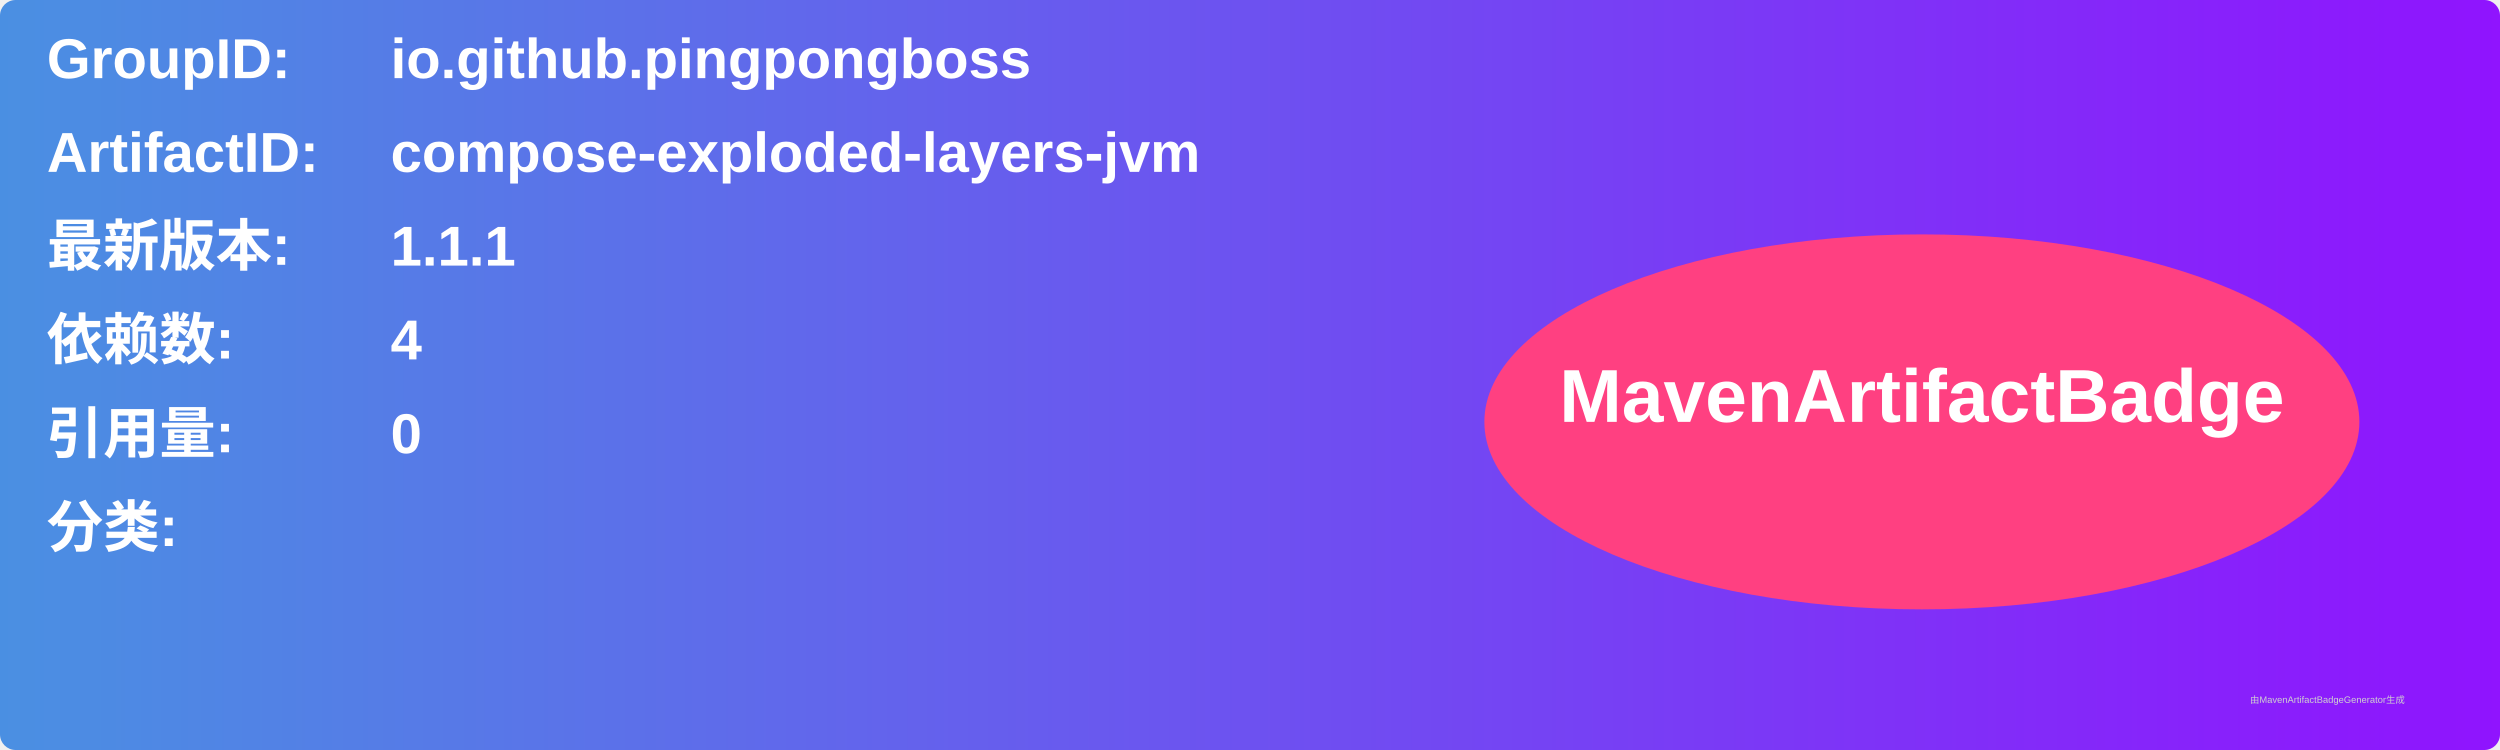
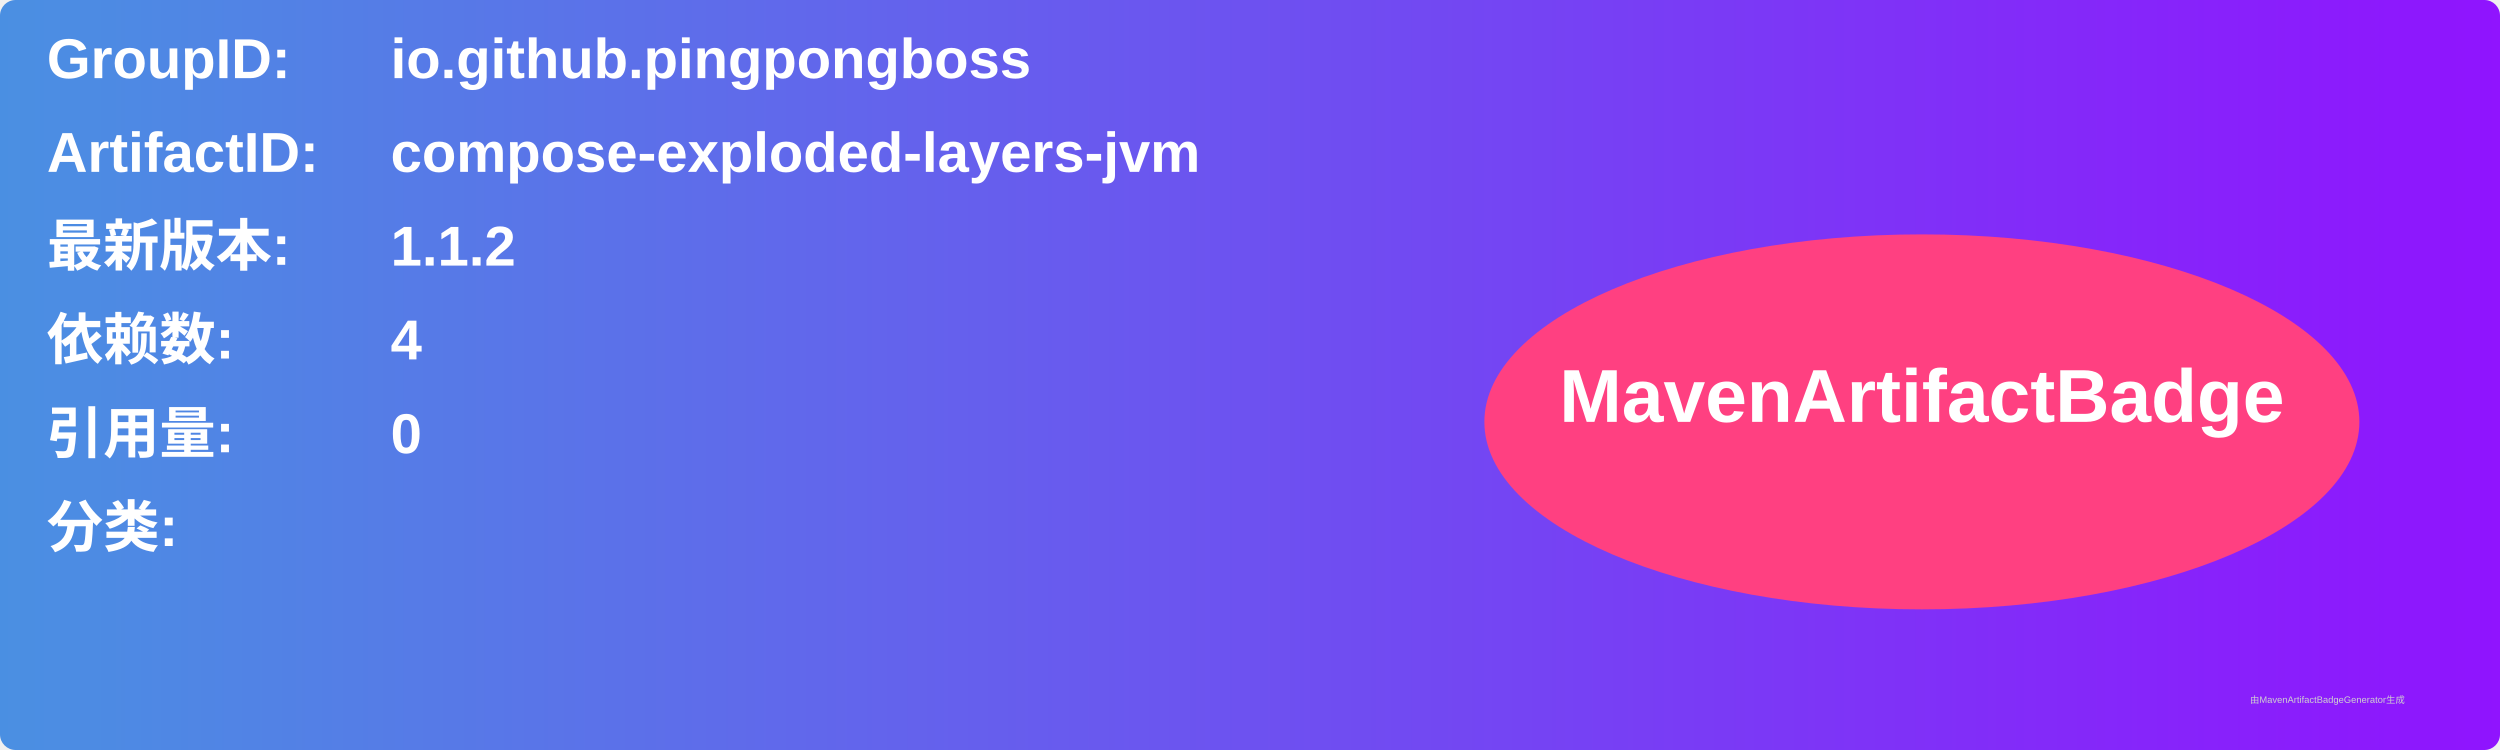
<svg xmlns="http://www.w3.org/2000/svg" width="800" height="240" viewBox="0 0 800 240">
  <linearGradient id="grad" x1="0%" y1="0%" x2="100%" y2="0%">
    <stop offset="0%" stop-color="#4a90e2" />
    <stop offset="100%" stop-color="#9013fe" />
  </linearGradient>
  <rect width="100%" height="100%" rx="5" ry="5" fill="url(#grad)" />
  <g transform="translate(15, 15)">
    <text x="0" y="10" font-family="Arial" font-size="18" fill="white" font-weight="bold" width="260">GroupID:</text>
    <text x="110" y="10" font-family="Arial" font-size="18" fill="white" font-weight="bold" width="460">io.github.pingpongboss</text>
    <text x="0" y="40" font-family="Arial" font-size="18" fill="white" font-weight="bold" width="260">ArtifactID:</text>
    <text x="110" y="40" font-family="Arial" font-size="18" fill="white" font-weight="bold" width="460">compose-exploded-layers-jvm</text>
    <text x="0" y="70" font-family="Arial" font-size="18" fill="white" font-weight="bold">最新版本:</text>
    <text x="110" y="70" font-family="Arial" font-size="18" fill="white" font-weight="bold">
-       <tspan font-weight="bold">1.1.1</tspan>
+       <tspan font-weight="bold">1.1.2</tspan>
    </text>
    <text x="0" y="100" font-family="Arial" font-size="18" fill="white" font-weight="bold">依赖数: </text>
    <text x="110" y="100" font-family="Arial" font-size="18" fill="white">
      <tspan font-weight="bold">4</tspan>
    </text>
    <text x="0" y="130" font-family="Arial" font-size="18" fill="white" font-weight="bold">引用量: </text>
    <text x="110" y="130" font-family="Arial" font-size="18" fill="white">
      <tspan font-weight="bold">0</tspan>
    </text>
    <text x="0" y="160" font-family="Arial" font-size="18" fill="white" font-weight="bold">分类:</text>
    <text x="10" y="190" font-family="Arial" font-size="10" fill="white">
      <tspan font-weight="bold" />
    </text>
    <ellipse cx="600" cy="120" rx="140" ry="60" fill="#ff4081" />
    <text x="600" y="120" text-anchor="middle" font-family="Arial" font-size="24" fill="white" font-weight="bold">MavenArtifactBadge</text>
  </g>
  <text x="720" y="225" font-family="Arial" font-size="3" fill="#d0d0d0">由MavenArtifactBadgeGenerator生成</text>
</svg>
